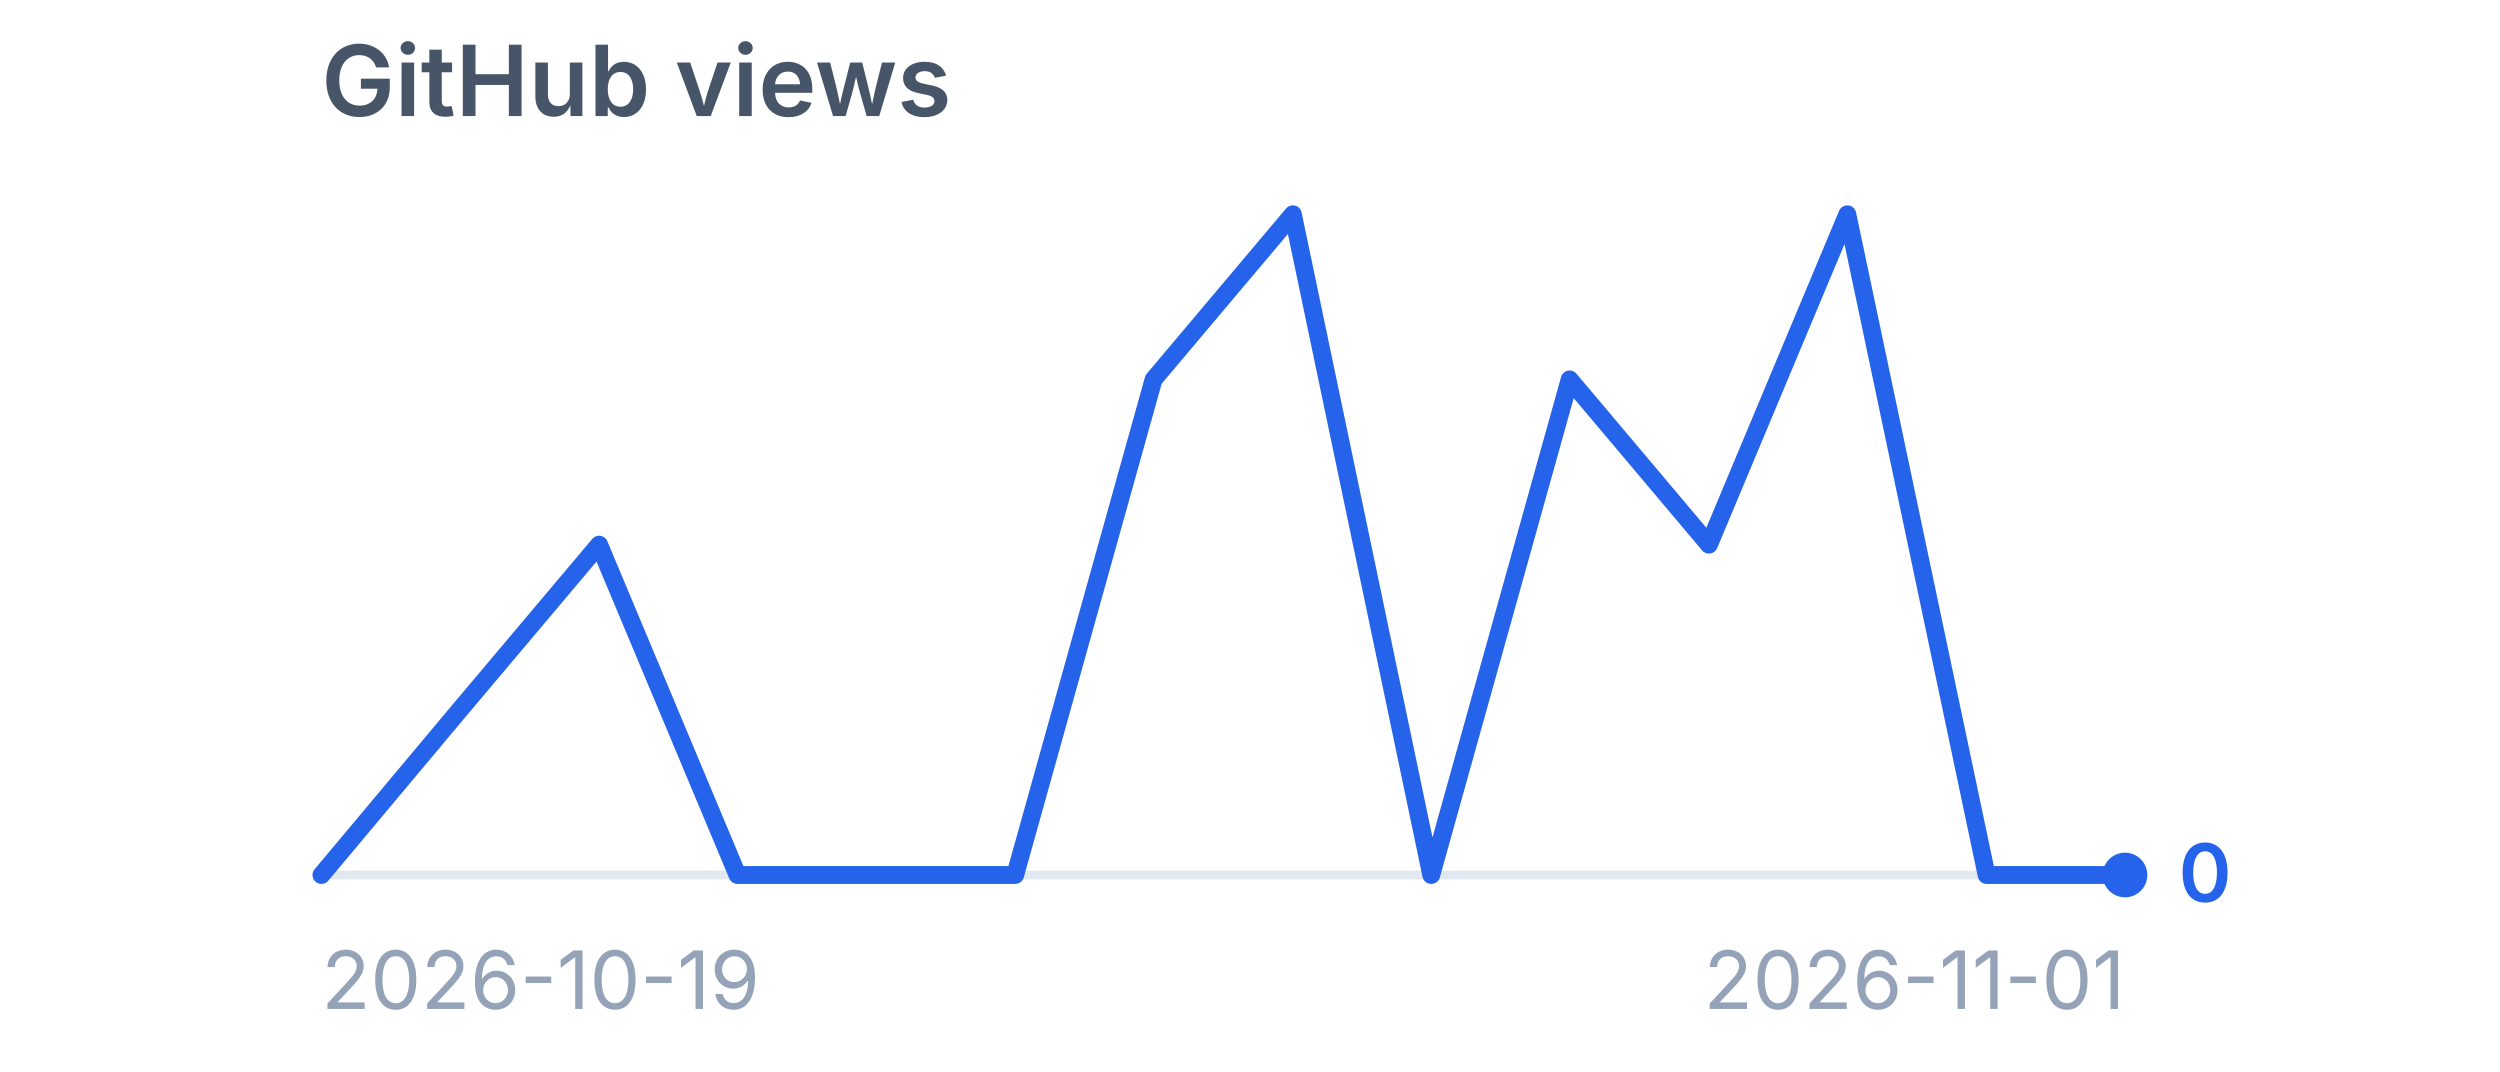
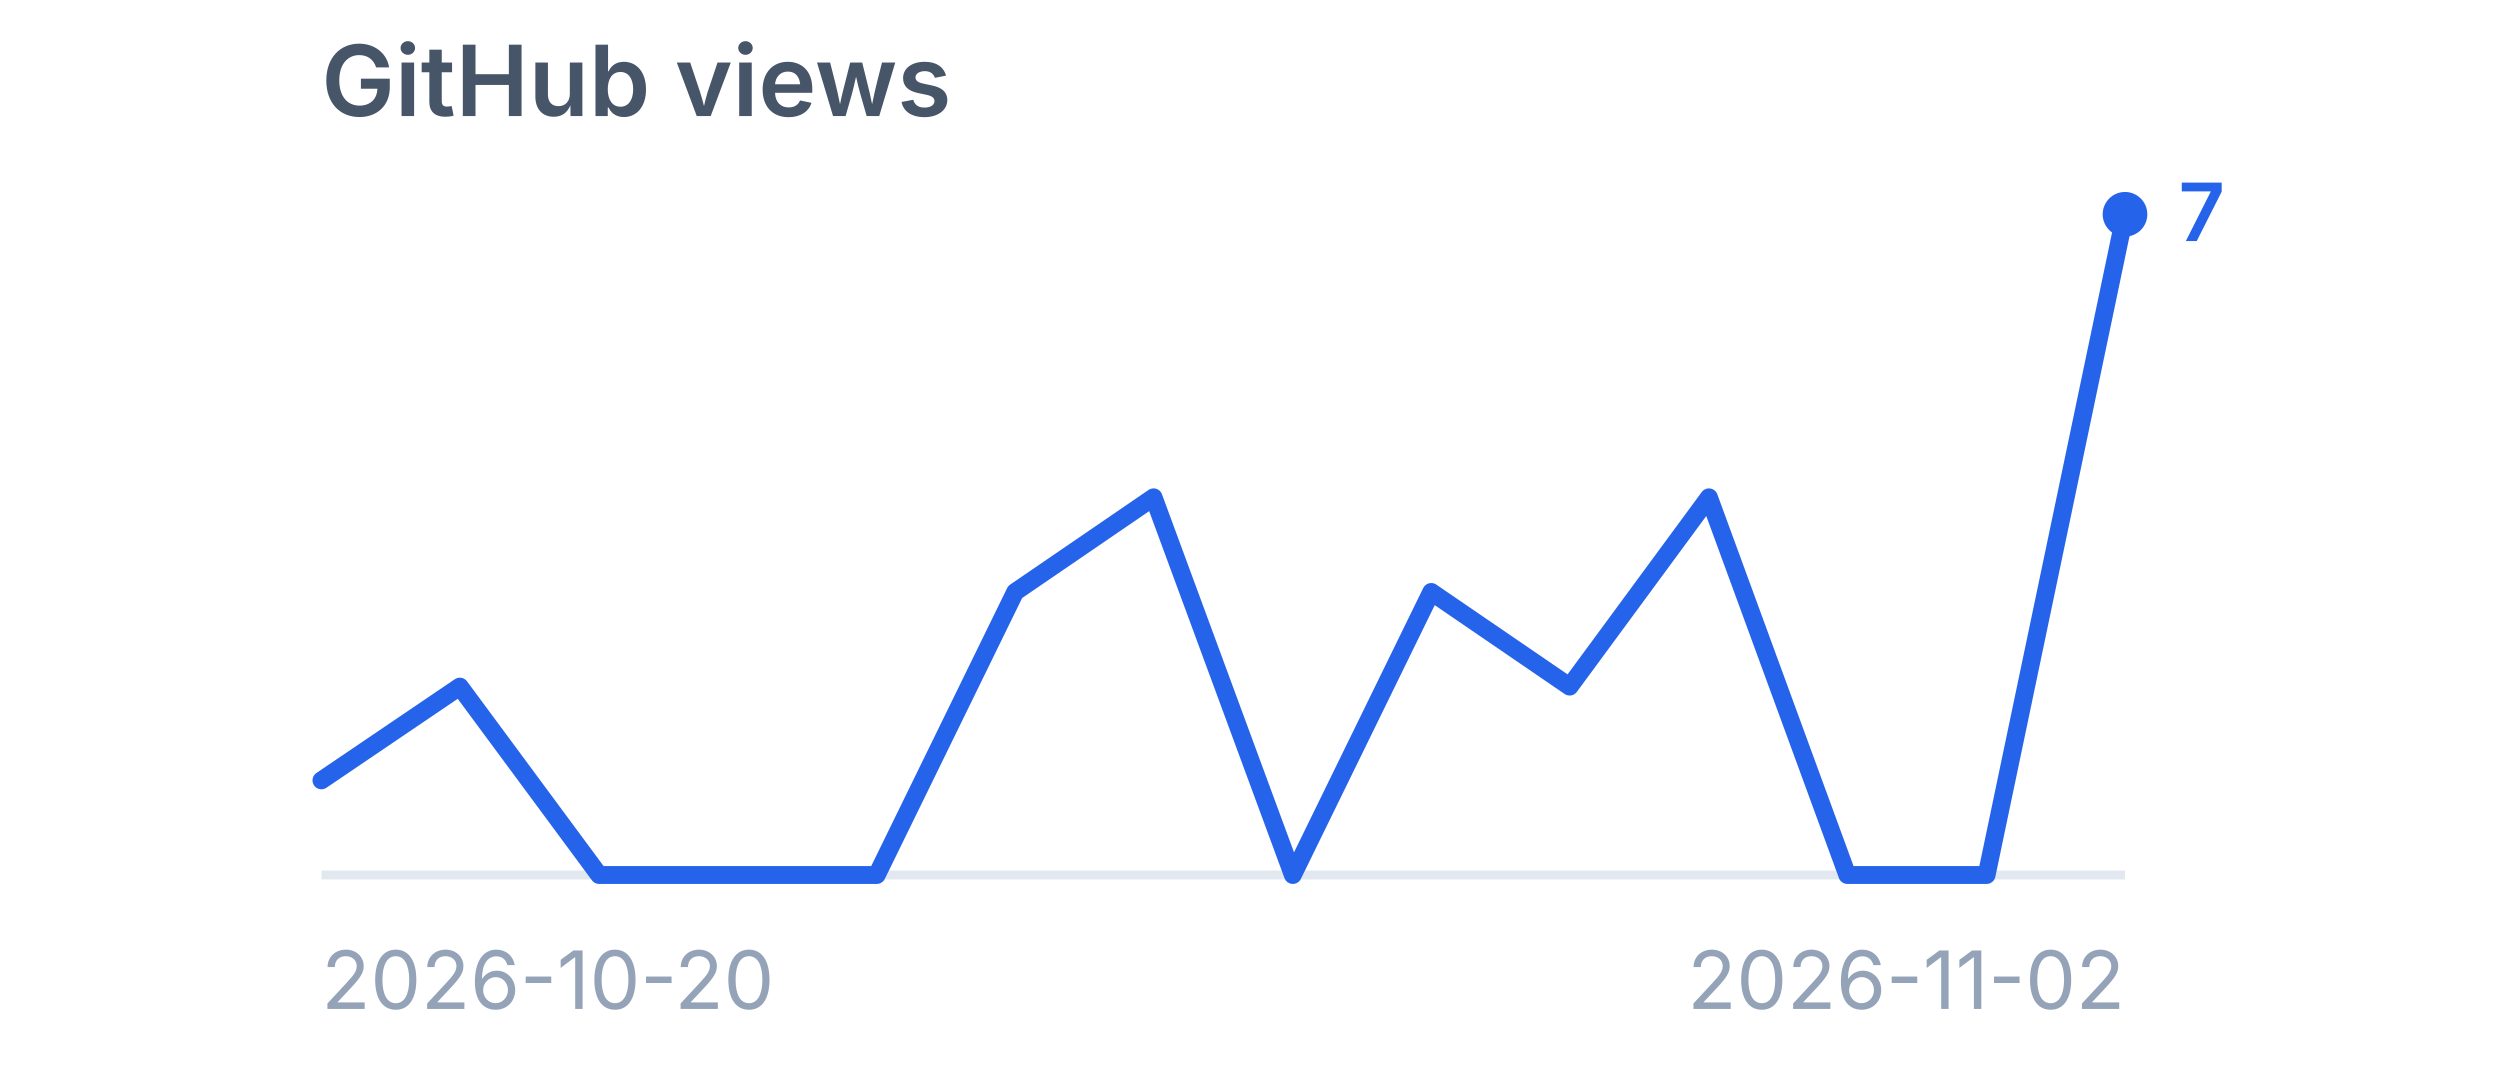
<svg xmlns="http://www.w3.org/2000/svg" viewBox="0 0 280 120" width="280" height="120" role="img" aria-label="GitHub views">
  <style>
    .title {
      font-family:
        -apple-system,
        BlinkMacSystemFont,
        "Segoe UI",
        sans-serif;
      font-size: 11px;
      font-weight: 600;
      fill: #475569;
    }

    .label {
      font-family:
        -apple-system,
        BlinkMacSystemFont,
        "Segoe UI",
        sans-serif;
      font-size: 9px;
      fill: #94a3b8;
    }

    .value {
      font-family:
        -apple-system,
        BlinkMacSystemFont,
        "Segoe UI",
        sans-serif;
      font-size: 9px;
      font-weight: 600;
      fill: #2563eb;
    }
  </style>
  <text x="36" y="13" class="title">
    GitHub views
  </text>
  <line x1="36" y1="98" x2="238" y2="98" stroke="#e2e8f0" stroke-width="1" />
-   <polyline points="36.0,98.0 51.5,79.5 67.1,61.0 82.6,98.0 98.2,98.0 113.7,98.0 129.2,42.5 144.8,24.0 160.3,98.0 175.8,42.5 191.4,61.0 206.9,24.0 222.5,98.0 238.0,98.0" fill="none" stroke="#2563eb" stroke-width="2" stroke-linecap="round" stroke-linejoin="round" />
-   <circle cx="238" cy="98.0" r="2.5" fill="#2563eb" />
-   <text x="244" y="101.0" class="value">
-     0
+   <polyline points="36.0,87.4 51.5,76.9 67.1,98.0 82.6,98.0 98.2,98.0 113.7,66.3 129.2,55.7 144.8,98.0 160.3,66.3 175.8,76.9 191.4,55.7 206.9,98.0 222.5,98.0 238.0,24.0" fill="none" stroke="#2563eb" stroke-width="2" stroke-linecap="round" stroke-linejoin="round" />
+   <circle cx="238" cy="24.0" r="2.5" fill="#2563eb" />
+   <text x="244" y="27.0" class="value">
+     7
  </text>
  <text x="36" y="113" class="label">
-     2026-10-19
+     2026-10-20
  </text>
  <text x="238" y="113" text-anchor="end" class="label">
-     2026-11-01
+     2026-11-02
  </text>
</svg>
